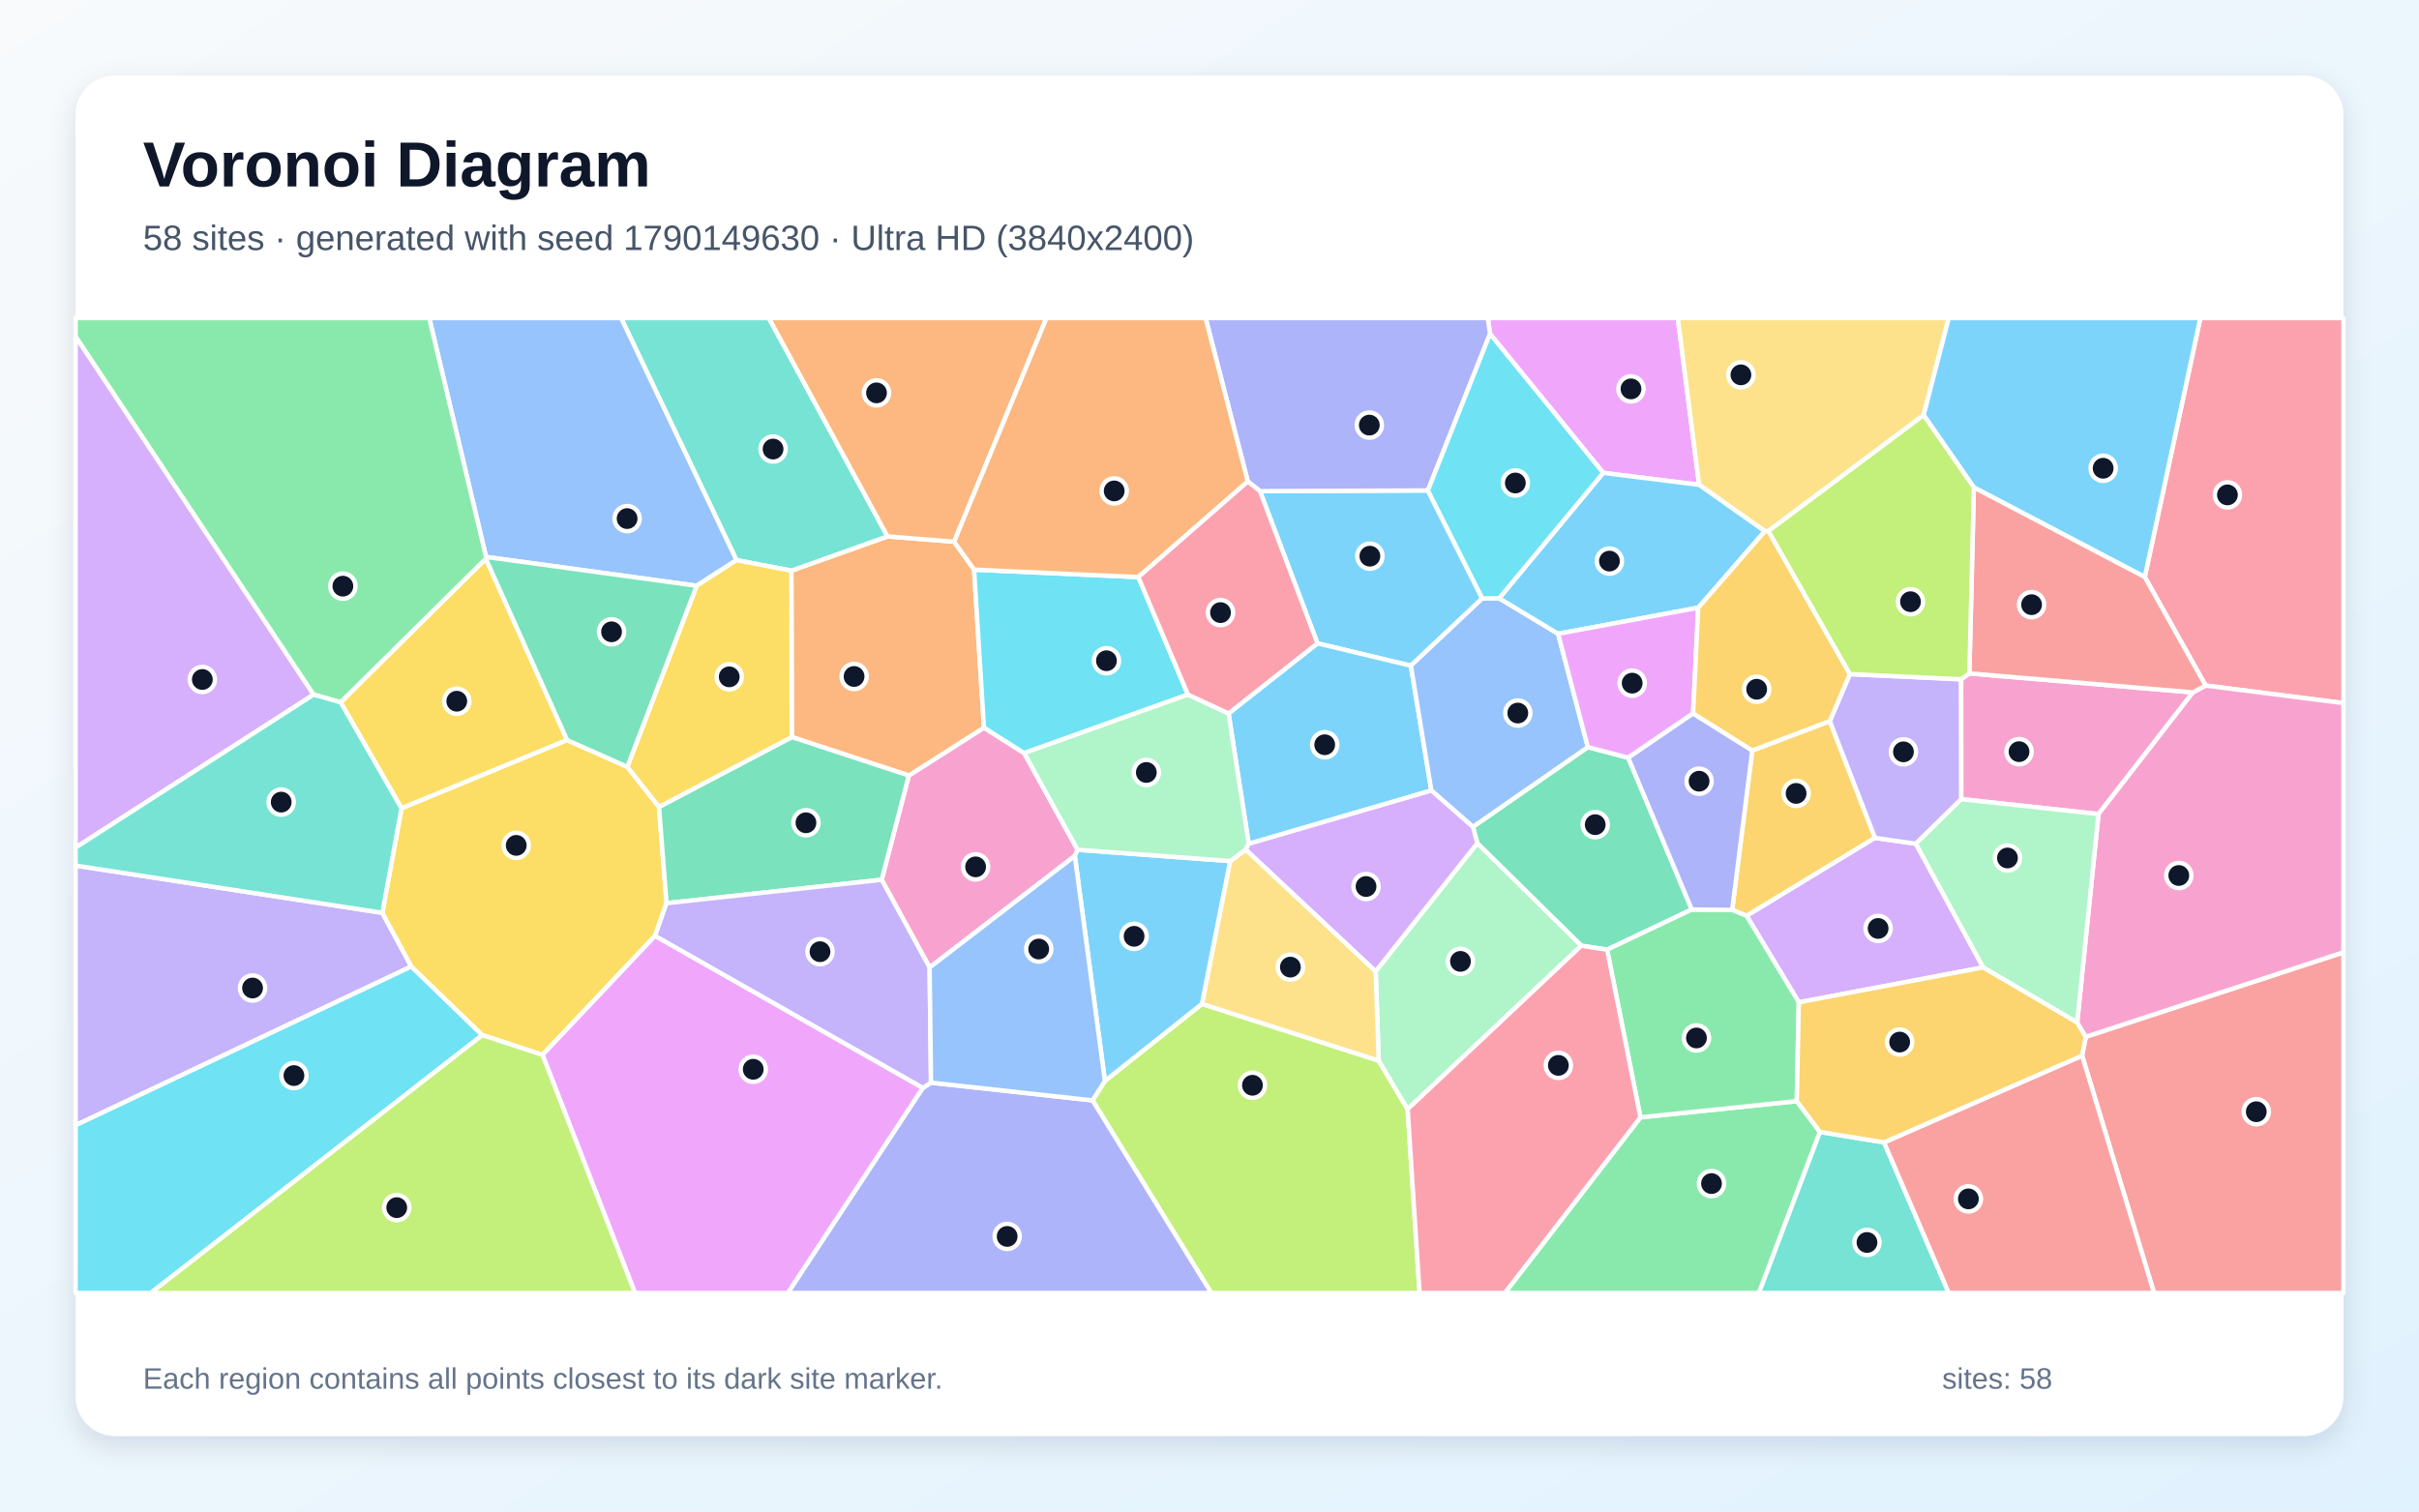
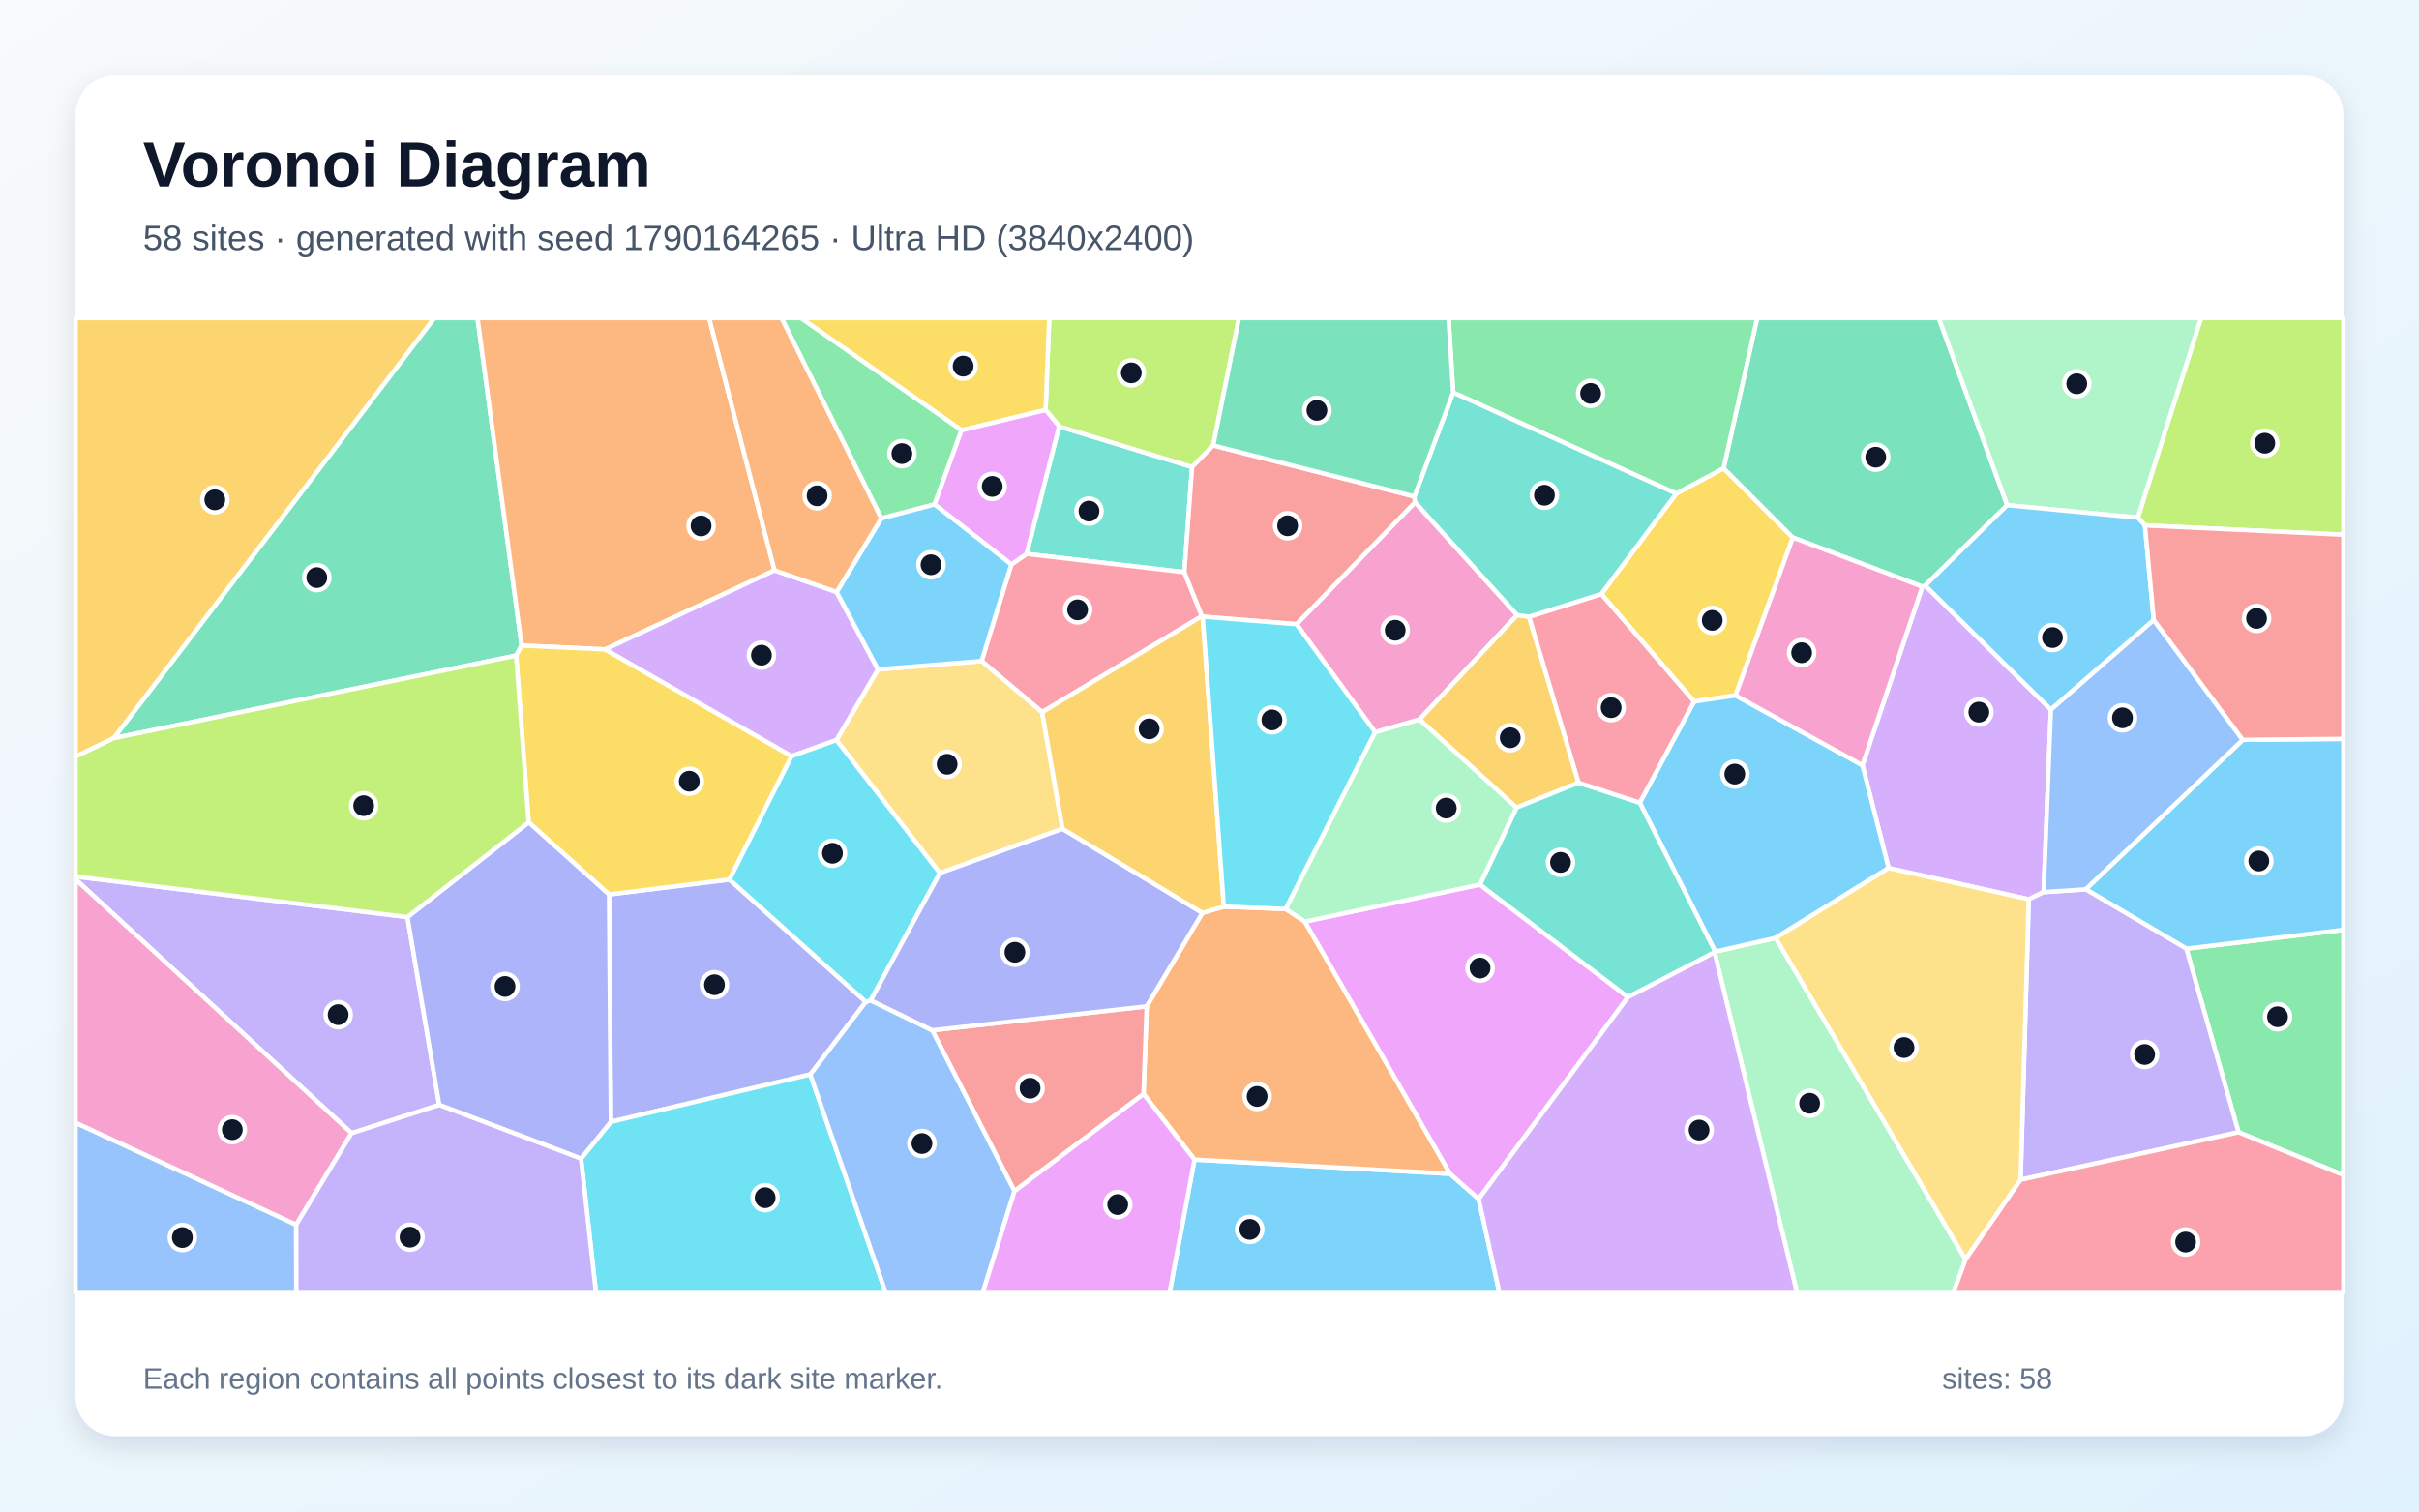
<svg xmlns="http://www.w3.org/2000/svg" width="3840" height="2400" viewBox="0 0 3840 2400" role="img" aria-labelledby="title description">
  <defs>
    <linearGradient id="background" x1="0" y1="0" x2="1" y2="1">
      <stop stop-color="#F8FAFC" />
      <stop offset="1" stop-color="#E0F2FE" />
    </linearGradient>
    <filter id="shadow" x="-5%" y="-5%" width="110%" height="110%">
      <feDropShadow dx="0" dy="15" stdDeviation="22" flood-color="#0F172A" flood-opacity=".12" />
    </filter>
  </defs>
  <rect width="3840" height="2400" fill="url(#background)" />
  <rect x="120" y="120" width="3600" height="2160" rx="63" fill="#FFFFFF" filter="url(#shadow)" />
  <g font-family="Arial, sans-serif">
    <text x="227" y="296" font-size="101" font-weight="700" fill="#0F172A">Voronoi Diagram</text>
-     <text x="227" y="397" font-size="56" fill="#475569">58 sites · generated with seed 1790149630 · Ultra HD (3840x2400)</text>
+     <text x="227" y="397" font-size="56" fill="#475569">58 sites · generated with seed 1790164265 · Ultra HD (3840x2400)</text>
  </g>
  <g stroke="#FFFFFF" stroke-width="7" stroke-linejoin="round">
-     <polygon points="2000.1,779.8 2266.7,778.7 2353.0,950.2 2239.7,1057.0 2091.4,1021.5" fill="#38BDF8" fill-opacity="0.65" />
-     <polygon points="606.9,1449.4 653.0,1534.6 120.0,1786.7 120.0,1374.4" fill="#A78BFA" fill-opacity="0.65" />
-     <polygon points="1475.7,1536.2 1399.6,1396.9 1442.7,1231.4 1562.0,1155.3 1625.8,1195.8 1710.6,1349.2 1706.2,1359.1" fill="#F472B6" fill-opacity="0.65" />
-     <polygon points="1546.3,904.5 1562.0,1155.3 1442.7,1231.4 1257.0,1170.3 1256.2,906.1 1408.9,851.7 1514.6,860.1" fill="#FB923C" fill-opacity="0.65" />
-     <polygon points="540.7,1115.1 771.2,887.0 900.3,1175.1 637.4,1283.5" fill="#FACC15" fill-opacity="0.65" />
-     <polygon points="2604.1,1774.1 2852.3,1748.4 2889.1,1797.3 2792.2,2053.0 2388.8,2053.0" fill="#4ADE80" fill-opacity="0.65" />
-     <polygon points="1408.9,851.7 1256.2,906.1 1169.1,889.4 986.0,505.0 1220.5,505.0" fill="#2DD4BF" fill-opacity="0.65" />
-     <polygon points="1169.1,889.4 1105.9,930.1 771.6,884.3 681.4,505.0 986.0,505.0" fill="#60A5FA" fill-opacity="0.65" />
-     <polygon points="2697.3,769.8 2545.0,750.8 2365.3,530.1 2361.8,505.0 2663.4,505.0" fill="#E879F9" fill-opacity="0.65" />
-     <polygon points="2338.1,1312.9 2520.6,1186.3 2584.7,1203.1 2685.6,1444.1 2551.2,1507.9 2510.2,1501.6 2345.1,1338.9" fill="#34D399" fill-opacity="0.65" />
-     <polygon points="3305.2,1676.2 3311.1,1646.2 3720.0,1512.1 3720.0,2053.0 3419.4,2053.0" fill="#F87171" fill-opacity="0.65" />
-     <polygon points="2365.3,530.1 2266.7,778.7 2000.1,779.8 1980.8,764.5 1913.8,505.0 2361.8,505.0" fill="#818CF8" fill-opacity="0.65" />
-     <polygon points="2781.6,1191.6 2904.7,1145.0 2976.5,1330.4 2772.7,1454.2 2749.7,1444.8" fill="#FBBF24" fill-opacity="0.65" />
-     <polygon points="1734.3,1747.2 1754.0,1716.3 1908.0,1594.0 2188.6,1684.1 2234.5,1761.1 2253.5,2053.0 1922.8,2053.0" fill="#A3E635" fill-opacity="0.65" />
-     <polygon points="3148.2,1536.0 2855.5,1591.5 2772.7,1454.2 2976.5,1330.4 3041.3,1339.7" fill="#C084FC" fill-opacity="0.65" />
-     <polygon points="3501.3,1088.5 3404.7,916.2 3492.9,505.0 3720.0,505.0 3720.0,1116.4" fill="#FB7185" fill-opacity="0.65" />
-     <polygon points="120.0,1786.7 653.0,1534.6 765.7,1643.5 239.3,2053.0 120.0,2053.0" fill="#22D3EE" fill-opacity="0.65" />
-     <polygon points="2234.5,1761.1 2188.6,1684.1 2183.8,1542.2 2345.1,1338.9 2510.2,1501.6" fill="#86EFAC" fill-opacity="0.65" />
-     <polygon points="1952.8,1367.2 1977.6,1348.9 2183.8,1542.2 2188.6,1684.1 1908.0,1594.0" fill="#FCD34D" fill-opacity="0.65" />
-     <polygon points="2272.2,1255.2 1982.3,1339.8 1950.2,1132.8 2091.4,1021.5 2239.7,1057.0" fill="#38BDF8" fill-opacity="0.65" />
-     <polygon points="1952.8,1367.2 1908.0,1594.0 1754.0,1716.3 1706.2,1359.1 1710.6,1349.2" fill="#38BDF8" fill-opacity="0.65" />
-     <polygon points="2936.6,1070.3 3113.2,1078.6 3113.5,1268.9 3041.3,1339.7 2976.5,1330.4 2904.7,1145.0" fill="#A78BFA" fill-opacity="0.65" />
-     <polygon points="3113.5,1268.9 3113.2,1078.6 3126.2,1069.2 3481.1,1099.4 3331.2,1292.6" fill="#F472B6" fill-opacity="0.65" />
-     <polygon points="1514.6,860.1 1408.9,851.7 1220.5,505.0 1661.2,505.0" fill="#FB923C" fill-opacity="0.65" />
-     <polygon points="995.8,1217.6 1046.1,1281.2 1058.1,1434.1 1039.9,1485.9 861.2,1675.0 765.7,1643.5 653.0,1534.6 606.9,1449.4 637.4,1283.5 900.3,1175.1" fill="#FACC15" fill-opacity="0.65" />
-     <polygon points="2749.7,1444.8 2772.7,1454.2 2855.5,1591.5 2852.3,1748.4 2604.1,1774.1 2551.2,1507.9 2685.6,1444.1" fill="#4ADE80" fill-opacity="0.65" />
-     <polygon points="2889.1,1797.3 2990.8,1813.9 3093.5,2053.0 2792.2,2053.0" fill="#2DD4BF" fill-opacity="0.65" />
-     <polygon points="2379.8,949.9 2473.4,1006.3 2520.6,1186.3 2338.1,1312.9 2272.2,1255.2 2239.7,1057.0 2353.0,950.2" fill="#60A5FA" fill-opacity="0.65" />
-     <polygon points="861.2,1675.0 1039.9,1485.9 1465.1,1727.4 1250.8,2053.0 1008.0,2053.0" fill="#E879F9" fill-opacity="0.65" />
-     <polygon points="1058.1,1434.1 1046.1,1281.2 1257.0,1170.3 1442.7,1231.4 1399.6,1396.9" fill="#34D399" fill-opacity="0.65" />
-     <polygon points="2990.8,1813.9 3305.2,1676.2 3419.4,2053.0 3093.5,2053.0" fill="#F87171" fill-opacity="0.65" />
-     <polygon points="1465.1,1727.4 1477.9,1719.0 1734.3,1747.2 1922.8,2053.0 1250.8,2053.0" fill="#818CF8" fill-opacity="0.65" />
-     <polygon points="2990.8,1813.9 2889.1,1797.3 2852.3,1748.4 2855.5,1591.5 3148.2,1536.0 3297.4,1623.3 3311.1,1646.2 3305.2,1676.2" fill="#FBBF24" fill-opacity="0.65" />
-     <polygon points="765.7,1643.5 861.2,1675.0 1008.0,2053.0 239.3,2053.0" fill="#A3E635" fill-opacity="0.65" />
-     <polygon points="497.9,1102.9 120.0,1345.8 120.0,534.1" fill="#C084FC" fill-opacity="0.65" />
-     <polygon points="2234.5,1761.1 2510.2,1501.6 2551.2,1507.9 2604.1,1774.1 2388.8,2053.0 2253.5,2053.0" fill="#FB7185" fill-opacity="0.65" />
-     <polygon points="1885.8,1102.9 1625.8,1195.8 1562.0,1155.3 1546.3,904.5 1807.0,916.3" fill="#22D3EE" fill-opacity="0.65" />
-     <polygon points="1885.8,1102.9 1950.2,1132.8 1982.3,1339.8 1977.6,1348.9 1952.8,1367.2 1710.6,1349.2 1625.8,1195.8" fill="#86EFAC" fill-opacity="0.65" />
-     <polygon points="3053.7,659.1 2807.3,843.2 2801.6,843.5 2697.3,769.8 2663.4,505.0 3093.5,505.0" fill="#FCD34D" fill-opacity="0.65" />
-     <polygon points="3404.7,916.2 3133.4,774.0 3053.7,659.1 3093.5,505.0 3492.9,505.0" fill="#38BDF8" fill-opacity="0.65" />
-     <polygon points="2801.6,843.5 2695.9,964.9 2473.4,1006.3 2379.8,949.9 2545.0,750.8 2697.3,769.8" fill="#38BDF8" fill-opacity="0.65" />
-     <polygon points="1477.9,1719.0 1465.1,1727.4 1039.9,1485.9 1058.1,1434.1 1399.6,1396.9 1475.7,1536.2" fill="#A78BFA" fill-opacity="0.65" />
-     <polygon points="3311.1,1646.2 3297.4,1623.3 3331.2,1292.6 3481.1,1099.4 3501.3,1088.5 3720.0,1116.4 3720.0,1512.1" fill="#F472B6" fill-opacity="0.65" />
-     <polygon points="1807.0,916.3 1546.3,904.5 1514.6,860.1 1661.2,505.0 1913.8,505.0 1980.8,764.5" fill="#FB923C" fill-opacity="0.65" />
-     <polygon points="1105.9,930.1 1169.1,889.4 1256.2,906.1 1257.0,1170.3 1046.1,1281.2 995.8,1217.6" fill="#FACC15" fill-opacity="0.65" />
-     <polygon points="771.6,884.3 771.2,887.0 540.7,1115.1 497.9,1102.9 120.0,534.1 120.0,505.0 681.4,505.0" fill="#4ADE80" fill-opacity="0.65" />
-     <polygon points="497.9,1102.9 540.7,1115.1 637.4,1283.5 606.9,1449.4 120.0,1374.4 120.0,1345.8" fill="#2DD4BF" fill-opacity="0.65" />
-     <polygon points="1477.9,1719.0 1475.7,1536.2 1706.2,1359.1 1754.0,1716.3 1734.3,1747.2" fill="#60A5FA" fill-opacity="0.65" />
-     <polygon points="2695.9,964.9 2687.7,1132.8 2584.7,1203.1 2520.6,1186.3 2473.4,1006.3" fill="#E879F9" fill-opacity="0.65" />
-     <polygon points="771.6,884.3 1105.9,930.1 995.8,1217.6 900.3,1175.1 771.2,887.0" fill="#34D399" fill-opacity="0.65" />
-     <polygon points="3133.4,774.0 3404.7,916.2 3501.3,1088.5 3481.1,1099.4 3126.2,1069.2" fill="#F87171" fill-opacity="0.65" />
-     <polygon points="2687.7,1132.8 2781.6,1191.6 2749.7,1444.8 2685.6,1444.1 2584.7,1203.1" fill="#818CF8" fill-opacity="0.65" />
-     <polygon points="2687.7,1132.8 2695.9,964.9 2801.6,843.5 2807.3,843.2 2936.6,1070.3 2904.7,1145.0 2781.6,1191.6" fill="#FBBF24" fill-opacity="0.65" />
-     <polygon points="2807.3,843.2 3053.7,659.1 3133.4,774.0 3126.2,1069.2 3113.2,1078.6 2936.6,1070.3" fill="#A3E635" fill-opacity="0.65" />
-     <polygon points="2183.8,1542.2 1977.6,1348.9 1982.3,1339.8 2272.2,1255.2 2338.1,1312.9 2345.1,1338.9" fill="#C084FC" fill-opacity="0.65" />
-     <polygon points="1950.2,1132.8 1885.8,1102.9 1807.0,916.3 1980.8,764.5 2000.1,779.8 2091.4,1021.5" fill="#FB7185" fill-opacity="0.65" />
-     <polygon points="2365.3,530.1 2545.0,750.8 2379.8,949.9 2353.0,950.2 2266.7,778.7" fill="#22D3EE" fill-opacity="0.65" />
-     <polygon points="3113.5,1268.9 3331.2,1292.6 3297.4,1623.3 3148.2,1536.0 3041.3,1339.7" fill="#86EFAC" fill-opacity="0.65" />
+     <polygon points="1896.2,1841.2 2302.0,1863.8 2347.3,1903.7 2380.3,2053.0 1856.5,2053.0" fill="#38BDF8" fill-opacity="0.65" />
+     <polygon points="646.8,1456.1 697.3,1754.4 558.1,1799.3 120.0,1396.3 120.0,1391.8" fill="#A78BFA" fill-opacity="0.65" />
+     <polygon points="2183.0,1162.6 2058.1,991.1 2246.3,797.4 2408.4,976.6 2253.3,1142.5" fill="#F472B6" fill-opacity="0.65" />
+     <polygon points="1942.8,1439.5 2041.0,1443.3 2071.4,1463.3 2302.0,1863.8 1896.2,1841.2 1815.3,1737.0 1820.3,1597.9 1908.7,1449.5" fill="#FB923C" fill-opacity="0.65" />
+     <polygon points="2661.0,783.7 2736.1,743.4 2846.0,853.5 2755.1,1104.2 2689.3,1113.9 2541.9,943.2" fill="#FACC15" fill-opacity="0.65" />
+     <polygon points="3553.5,1797.8 3470.7,1506.3 3720.0,1476.4 3720.0,1865.7" fill="#4ADE80" fill-opacity="0.65" />
+     <polygon points="1681.2,677.0 1892.4,741.5 1880.1,908.5 1629.6,879.5" fill="#2DD4BF" fill-opacity="0.65" />
+     <polygon points="120.0,1782.6 470.2,1944.6 470.4,2053.0 120.0,2053.0" fill="#60A5FA" fill-opacity="0.65" />
+     <polygon points="2349.3,1404.5 2584.3,1583.3 2347.3,1903.7 2302.0,1863.8 2071.4,1463.3" fill="#E879F9" fill-opacity="0.65" />
+     <polygon points="828.0,1025.0 819.3,1040.9 180.4,1172.1 689.3,505.0 758.0,505.0" fill="#34D399" fill-opacity="0.65" />
+     <polygon points="1610.4,1891.3 1479.8,1635.9 1820.3,1597.9 1815.3,1737.0" fill="#F87171" fill-opacity="0.65" />
+     <polygon points="1374.5,1590.8 1286.3,1706.0 969.7,1781.3 966.8,1420.2 1158.0,1396.5" fill="#818CF8" fill-opacity="0.65" />
+     <polygon points="2427.3,979.2 2505.9,1242.7 2407.3,1282.4 2253.3,1142.5 2408.4,976.6" fill="#FBBF24" fill-opacity="0.65" />
+     <polygon points="1925.9,707.3 1892.4,741.5 1681.2,677.0 1659.8,650.7 1665.6,505.0 1966.8,505.0" fill="#A3E635" fill-opacity="0.65" />
+     <polygon points="3051.6,931.5 3056.1,929.7 3255.7,1126.8 3244.1,1416.5 3220.5,1427.9 2998.0,1378.3 2956.5,1215.1" fill="#C084FC" fill-opacity="0.65" />
+     <polygon points="1654.3,1130.8 1558.2,1049.6 1605.4,896.2 1629.6,879.5 1880.1,908.5 1908.0,978.3" fill="#FB7185" fill-opacity="0.65" />
+     <polygon points="922.3,1839.6 969.7,1781.3 1286.3,1706.0 1406.2,2053.0 946.1,2053.0" fill="#22D3EE" fill-opacity="0.65" />
+     <polygon points="2721.8,1512.1 2722.8,1511.0 2818.7,1489.2 3120.2,1999.8 3100.6,2053.0 2852.7,2053.0" fill="#86EFAC" fill-opacity="0.65" />
+     <polygon points="1686.7,1316.0 1491.9,1386.3 1327.8,1175.1 1393.7,1062.9 1558.2,1049.6 1654.3,1130.8" fill="#FCD34D" fill-opacity="0.65" />
+     <polygon points="2818.7,1489.2 2722.8,1511.0 2603.0,1274.5 2689.3,1113.9 2755.1,1104.2 2956.5,1215.1 2998.0,1378.3" fill="#38BDF8" fill-opacity="0.65" />
+     <polygon points="3470.7,1506.3 3310.9,1412.1 3560.2,1174.7 3720.0,1173.2 3720.0,1476.4" fill="#38BDF8" fill-opacity="0.65" />
+     <polygon points="3207.6,1873.2 3220.5,1427.9 3244.1,1416.5 3310.9,1412.1 3470.7,1506.3 3553.5,1797.8" fill="#A78BFA" fill-opacity="0.65" />
+     <polygon points="470.2,1944.6 120.0,1782.6 120.0,1396.3 558.1,1799.3" fill="#F472B6" fill-opacity="0.65" />
+     <polygon points="1229.5,905.6 960.7,1031.1 828.0,1025.0 758.0,505.0 1125.6,505.0" fill="#FB923C" fill-opacity="0.65" />
+     <polygon points="960.7,1031.1 1256.7,1200.6 1158.0,1396.5 966.8,1420.2 839.2,1305.7 819.3,1040.9 828.0,1025.0" fill="#FACC15" fill-opacity="0.65" />
+     <polygon points="1526.4,683.0 1483.5,800.9 1399.0,823.1 1240.6,505.0 1271.8,505.0" fill="#4ADE80" fill-opacity="0.65" />
+     <polygon points="2603.0,1274.5 2722.8,1511.0 2721.8,1512.1 2584.3,1583.3 2349.3,1404.5 2407.3,1282.4 2505.9,1242.7" fill="#2DD4BF" fill-opacity="0.65" />
+     <polygon points="1286.3,1706.0 1374.5,1590.8 1382.2,1588.4 1479.8,1635.9 1610.4,1891.3 1560.0,2053.0 1406.2,2053.0" fill="#60A5FA" fill-opacity="0.65" />
+     <polygon points="1483.5,800.9 1526.4,683.0 1659.8,650.7 1681.2,677.0 1629.6,879.5 1605.4,896.2" fill="#E879F9" fill-opacity="0.65" />
+     <polygon points="3186.3,802.1 3056.1,929.7 3051.6,931.5 2846.0,853.5 2736.1,743.4 2789.4,505.0 3077.7,505.0" fill="#34D399" fill-opacity="0.65" />
+     <polygon points="2245.2,788.3 2246.3,797.4 2058.1,991.1 1909.2,979.1 1908.0,978.3 1880.1,908.5 1892.4,741.5 1925.9,707.3" fill="#F87171" fill-opacity="0.65" />
+     <polygon points="922.3,1839.6 697.3,1754.4 646.8,1456.1 839.2,1305.7 966.8,1420.2 969.7,1781.3" fill="#818CF8" fill-opacity="0.65" />
+     <polygon points="180.4,1172.1 120.0,1201.4 120.0,505.0 689.3,505.0" fill="#FBBF24" fill-opacity="0.65" />
+     <polygon points="3404.9,834.2 3393.6,821.9 3493.9,505.0 3720.0,505.0 3720.0,849.0" fill="#A3E635" fill-opacity="0.65" />
+     <polygon points="1256.7,1200.6 960.7,1031.1 1229.5,905.6 1328.1,940.0 1393.7,1062.9 1327.8,1175.1" fill="#C084FC" fill-opacity="0.65" />
+     <polygon points="2603.0,1274.5 2505.9,1242.7 2427.3,979.2 2541.9,943.2 2689.3,1113.9" fill="#FB7185" fill-opacity="0.65" />
+     <polygon points="1256.7,1200.6 1327.8,1175.1 1491.9,1386.3 1382.2,1588.4 1374.5,1590.8 1158.0,1396.5" fill="#22D3EE" fill-opacity="0.65" />
+     <polygon points="3393.6,821.9 3186.3,802.1 3077.7,505.0 3493.9,505.0" fill="#86EFAC" fill-opacity="0.65" />
+     <polygon points="3120.2,1999.8 2818.7,1489.2 2998.0,1378.3 3220.5,1427.9 3207.6,1873.2" fill="#FCD34D" fill-opacity="0.65" />
+     <polygon points="1399.0,823.1 1483.5,800.9 1605.4,896.2 1558.2,1049.6 1393.7,1062.9 1328.1,940.0" fill="#38BDF8" fill-opacity="0.65" />
+     <polygon points="3393.6,821.9 3404.9,834.2 3419.0,984.4 3255.7,1126.8 3056.1,929.7 3186.3,802.1" fill="#38BDF8" fill-opacity="0.65" />
+     <polygon points="470.2,1944.6 558.1,1799.3 697.3,1754.4 922.3,1839.6 946.1,2053.0 470.4,2053.0" fill="#A78BFA" fill-opacity="0.65" />
+     <polygon points="3051.6,931.5 2956.5,1215.1 2755.1,1104.2 2846.0,853.5" fill="#F472B6" fill-opacity="0.65" />
+     <polygon points="1399.0,823.1 1328.1,940.0 1229.5,905.6 1125.6,505.0 1240.6,505.0" fill="#FB923C" fill-opacity="0.65" />
+     <polygon points="1659.8,650.7 1526.4,683.0 1271.8,505.0 1665.6,505.0" fill="#FACC15" fill-opacity="0.65" />
+     <polygon points="2736.1,743.4 2661.0,783.7 2306.8,623.2 2299.5,505.0 2789.4,505.0" fill="#4ADE80" fill-opacity="0.65" />
+     <polygon points="2306.8,623.2 2661.0,783.7 2541.9,943.2 2427.3,979.2 2408.4,976.6 2246.3,797.4 2245.2,788.3" fill="#2DD4BF" fill-opacity="0.65" />
+     <polygon points="3419.0,984.4 3560.2,1174.7 3310.9,1412.1 3244.1,1416.5 3255.7,1126.8" fill="#60A5FA" fill-opacity="0.65" />
+     <polygon points="1610.4,1891.3 1815.3,1737.0 1896.2,1841.2 1856.5,2053.0 1560.0,2053.0" fill="#E879F9" fill-opacity="0.65" />
+     <polygon points="2306.8,623.2 2245.2,788.3 1925.9,707.3 1966.8,505.0 2299.5,505.0" fill="#34D399" fill-opacity="0.65" />
+     <polygon points="3560.2,1174.7 3419.0,984.4 3404.9,834.2 3720.0,849.0 3720.0,1173.2" fill="#F87171" fill-opacity="0.65" />
+     <polygon points="1479.8,1635.9 1382.2,1588.4 1491.9,1386.3 1686.7,1316.0 1908.7,1449.5 1820.3,1597.9" fill="#818CF8" fill-opacity="0.65" />
+     <polygon points="1686.7,1316.0 1654.3,1130.8 1908.0,978.3 1909.2,979.1 1942.8,1439.5 1908.7,1449.5" fill="#FBBF24" fill-opacity="0.65" />
+     <polygon points="180.4,1172.1 819.3,1040.9 839.2,1305.7 646.8,1456.1 120.0,1391.8 120.0,1201.4" fill="#A3E635" fill-opacity="0.65" />
+     <polygon points="2347.3,1903.7 2584.3,1583.3 2721.8,1512.1 2852.7,2053.0 2380.3,2053.0" fill="#C084FC" fill-opacity="0.65" />
+     <polygon points="3120.2,1999.8 3207.6,1873.2 3553.5,1797.8 3720.0,1865.7 3720.0,2053.0 3100.6,2053.0" fill="#FB7185" fill-opacity="0.65" />
+     <polygon points="1909.2,979.1 2058.1,991.1 2183.0,1162.6 2041.0,1443.3 1942.8,1439.5" fill="#22D3EE" fill-opacity="0.65" />
+     <polygon points="2407.3,1282.4 2349.3,1404.5 2071.4,1463.3 2041.0,1443.3 2183.0,1162.6 2253.3,1142.5" fill="#86EFAC" fill-opacity="0.65" />
  </g>
  <g>
-     <circle cx="2174.6" cy="883.1" r="20" fill="#0F172A" stroke="#FFFFFF" stroke-width="7" />
-     <circle cx="400.9" cy="1568.8" r="20" fill="#0F172A" stroke="#FFFFFF" stroke-width="7" />
-     <circle cx="1548.7" cy="1376.4" r="20" fill="#0F172A" stroke="#FFFFFF" stroke-width="7" />
-     <circle cx="1355.8" cy="1074.1" r="20" fill="#0F172A" stroke="#FFFFFF" stroke-width="7" />
-     <circle cx="725.1" cy="1113.4" r="20" fill="#0F172A" stroke="#FFFFFF" stroke-width="7" />
-     <circle cx="2716.9" cy="1879.3" r="20" fill="#0F172A" stroke="#FFFFFF" stroke-width="7" />
-     <circle cx="1227.2" cy="713.0" r="20" fill="#0F172A" stroke="#FFFFFF" stroke-width="7" />
-     <circle cx="995.5" cy="823.4" r="20" fill="#0F172A" stroke="#FFFFFF" stroke-width="7" />
-     <circle cx="2589.1" cy="617.5" r="20" fill="#0F172A" stroke="#FFFFFF" stroke-width="7" />
-     <circle cx="2532.3" cy="1309.4" r="20" fill="#0F172A" stroke="#FFFFFF" stroke-width="7" />
-     <circle cx="3581.7" cy="1765.2" r="20" fill="#0F172A" stroke="#FFFFFF" stroke-width="7" />
-     <circle cx="2173.7" cy="675.0" r="20" fill="#0F172A" stroke="#FFFFFF" stroke-width="7" />
-     <circle cx="2851.2" cy="1259.8" r="20" fill="#0F172A" stroke="#FFFFFF" stroke-width="7" />
-     <circle cx="1988.2" cy="1723.2" r="20" fill="#0F172A" stroke="#FFFFFF" stroke-width="7" />
-     <circle cx="2981.4" cy="1474.2" r="20" fill="#0F172A" stroke="#FFFFFF" stroke-width="7" />
-     <circle cx="3535.9" cy="785.8" r="20" fill="#0F172A" stroke="#FFFFFF" stroke-width="7" />
-     <circle cx="466.6" cy="1707.8" r="20" fill="#0F172A" stroke="#FFFFFF" stroke-width="7" />
-     <circle cx="2318.4" cy="1526.5" r="20" fill="#0F172A" stroke="#FFFFFF" stroke-width="7" />
-     <circle cx="2048.4" cy="1535.6" r="20" fill="#0F172A" stroke="#FFFFFF" stroke-width="7" />
-     <circle cx="2102.9" cy="1182.5" r="20" fill="#0F172A" stroke="#FFFFFF" stroke-width="7" />
-     <circle cx="1800.3" cy="1486.7" r="20" fill="#0F172A" stroke="#FFFFFF" stroke-width="7" />
-     <circle cx="3021.6" cy="1193.8" r="20" fill="#0F172A" stroke="#FFFFFF" stroke-width="7" />
-     <circle cx="3205.1" cy="1193.5" r="20" fill="#0F172A" stroke="#FFFFFF" stroke-width="7" />
-     <circle cx="1391.4" cy="623.8" r="20" fill="#0F172A" stroke="#FFFFFF" stroke-width="7" />
-     <circle cx="819.5" cy="1342.3" r="20" fill="#0F172A" stroke="#FFFFFF" stroke-width="7" />
-     <circle cx="2693.0" cy="1648.1" r="20" fill="#0F172A" stroke="#FFFFFF" stroke-width="7" />
-     <circle cx="2963.7" cy="1972.8" r="20" fill="#0F172A" stroke="#FFFFFF" stroke-width="7" />
-     <circle cx="2409.4" cy="1132.2" r="20" fill="#0F172A" stroke="#FFFFFF" stroke-width="7" />
-     <circle cx="1195.7" cy="1697.8" r="20" fill="#0F172A" stroke="#FFFFFF" stroke-width="7" />
-     <circle cx="1279.4" cy="1306.4" r="20" fill="#0F172A" stroke="#FFFFFF" stroke-width="7" />
-     <circle cx="3124.7" cy="1903.6" r="20" fill="#0F172A" stroke="#FFFFFF" stroke-width="7" />
-     <circle cx="1598.8" cy="1963.2" r="20" fill="#0F172A" stroke="#FFFFFF" stroke-width="7" />
-     <circle cx="3015.6" cy="1654.6" r="20" fill="#0F172A" stroke="#FFFFFF" stroke-width="7" />
-     <circle cx="629.8" cy="1917.5" r="20" fill="#0F172A" stroke="#FFFFFF" stroke-width="7" />
-     <circle cx="321.2" cy="1078.9" r="20" fill="#0F172A" stroke="#FFFFFF" stroke-width="7" />
-     <circle cx="2473.8" cy="1691.6" r="20" fill="#0F172A" stroke="#FFFFFF" stroke-width="7" />
-     <circle cx="1756.4" cy="1049.1" r="20" fill="#0F172A" stroke="#FFFFFF" stroke-width="7" />
-     <circle cx="1819.7" cy="1226.5" r="20" fill="#0F172A" stroke="#FFFFFF" stroke-width="7" />
-     <circle cx="2763.6" cy="595.2" r="20" fill="#0F172A" stroke="#FFFFFF" stroke-width="7" />
-     <circle cx="3338.6" cy="743.5" r="20" fill="#0F172A" stroke="#FFFFFF" stroke-width="7" />
-     <circle cx="2554.9" cy="890.9" r="20" fill="#0F172A" stroke="#FFFFFF" stroke-width="7" />
-     <circle cx="1301.7" cy="1511.1" r="20" fill="#0F172A" stroke="#FFFFFF" stroke-width="7" />
-     <circle cx="3458.7" cy="1390.1" r="20" fill="#0F172A" stroke="#FFFFFF" stroke-width="7" />
-     <circle cx="1768.7" cy="779.5" r="20" fill="#0F172A" stroke="#FFFFFF" stroke-width="7" />
-     <circle cx="1157.6" cy="1074.7" r="20" fill="#0F172A" stroke="#FFFFFF" stroke-width="7" />
-     <circle cx="544.3" cy="930.7" r="20" fill="#0F172A" stroke="#FFFFFF" stroke-width="7" />
-     <circle cx="446.4" cy="1273.6" r="20" fill="#0F172A" stroke="#FFFFFF" stroke-width="7" />
-     <circle cx="1648.9" cy="1506.9" r="20" fill="#0F172A" stroke="#FFFFFF" stroke-width="7" />
-     <circle cx="2591.0" cy="1084.7" r="20" fill="#0F172A" stroke="#FFFFFF" stroke-width="7" />
-     <circle cx="970.8" cy="1003.2" r="20" fill="#0F172A" stroke="#FFFFFF" stroke-width="7" />
-     <circle cx="3225.0" cy="960.1" r="20" fill="#0F172A" stroke="#FFFFFF" stroke-width="7" />
-     <circle cx="2697.2" cy="1240.4" r="20" fill="#0F172A" stroke="#FFFFFF" stroke-width="7" />
-     <circle cx="2788.6" cy="1094.4" r="20" fill="#0F172A" stroke="#FFFFFF" stroke-width="7" />
-     <circle cx="3032.8" cy="955.4" r="20" fill="#0F172A" stroke="#FFFFFF" stroke-width="7" />
-     <circle cx="2168.5" cy="1407.6" r="20" fill="#0F172A" stroke="#FFFFFF" stroke-width="7" />
-     <circle cx="1937.5" cy="972.7" r="20" fill="#0F172A" stroke="#FFFFFF" stroke-width="7" />
-     <circle cx="2405.5" cy="766.9" r="20" fill="#0F172A" stroke="#FFFFFF" stroke-width="7" />
-     <circle cx="3186.7" cy="1362.3" r="20" fill="#0F172A" stroke="#FFFFFF" stroke-width="7" />
+     <circle cx="1983.9" cy="1952.0" r="20" fill="#0F172A" stroke="#FFFFFF" stroke-width="7" />
+     <circle cx="536.8" cy="1611.1" r="20" fill="#0F172A" stroke="#FFFFFF" stroke-width="7" />
+     <circle cx="2214.8" cy="1000.7" r="20" fill="#0F172A" stroke="#FFFFFF" stroke-width="7" />
+     <circle cx="1995.6" cy="1740.9" r="20" fill="#0F172A" stroke="#FFFFFF" stroke-width="7" />
+     <circle cx="2718.1" cy="985.0" r="20" fill="#0F172A" stroke="#FFFFFF" stroke-width="7" />
+     <circle cx="3615.4" cy="1614.4" r="20" fill="#0F172A" stroke="#FFFFFF" stroke-width="7" />
+     <circle cx="1728.7" cy="811.5" r="20" fill="#0F172A" stroke="#FFFFFF" stroke-width="7" />
+     <circle cx="289.5" cy="1965.0" r="20" fill="#0F172A" stroke="#FFFFFF" stroke-width="7" />
+     <circle cx="2349.5" cy="1537.1" r="20" fill="#0F172A" stroke="#FFFFFF" stroke-width="7" />
+     <circle cx="502.9" cy="917.1" r="20" fill="#0F172A" stroke="#FFFFFF" stroke-width="7" />
+     <circle cx="1635.2" cy="1727.9" r="20" fill="#0F172A" stroke="#FFFFFF" stroke-width="7" />
+     <circle cx="1134.2" cy="1563.6" r="20" fill="#0F172A" stroke="#FFFFFF" stroke-width="7" />
+     <circle cx="2397.4" cy="1171.4" r="20" fill="#0F172A" stroke="#FFFFFF" stroke-width="7" />
+     <circle cx="1795.9" cy="592.0" r="20" fill="#0F172A" stroke="#FFFFFF" stroke-width="7" />
+     <circle cx="3141.3" cy="1130.7" r="20" fill="#0F172A" stroke="#FFFFFF" stroke-width="7" />
+     <circle cx="1710.6" cy="968.3" r="20" fill="#0F172A" stroke="#FFFFFF" stroke-width="7" />
+     <circle cx="1214.6" cy="1901.7" r="20" fill="#0F172A" stroke="#FFFFFF" stroke-width="7" />
+     <circle cx="2872.7" cy="1751.8" r="20" fill="#0F172A" stroke="#FFFFFF" stroke-width="7" />
+     <circle cx="1503.5" cy="1213.5" r="20" fill="#0F172A" stroke="#FFFFFF" stroke-width="7" />
+     <circle cx="2753.9" cy="1229.1" r="20" fill="#0F172A" stroke="#FFFFFF" stroke-width="7" />
+     <circle cx="3585.7" cy="1367.1" r="20" fill="#0F172A" stroke="#FFFFFF" stroke-width="7" />
+     <circle cx="3404.5" cy="1674.3" r="20" fill="#0F172A" stroke="#FFFFFF" stroke-width="7" />
+     <circle cx="368.8" cy="1793.7" r="20" fill="#0F172A" stroke="#FFFFFF" stroke-width="7" />
+     <circle cx="1112.9" cy="835.0" r="20" fill="#0F172A" stroke="#FFFFFF" stroke-width="7" />
+     <circle cx="1094.2" cy="1240.4" r="20" fill="#0F172A" stroke="#FFFFFF" stroke-width="7" />
+     <circle cx="1431.7" cy="720.2" r="20" fill="#0F172A" stroke="#FFFFFF" stroke-width="7" />
+     <circle cx="2477.2" cy="1369.3" r="20" fill="#0F172A" stroke="#FFFFFF" stroke-width="7" />
+     <circle cx="1463.5" cy="1815.7" r="20" fill="#0F172A" stroke="#FFFFFF" stroke-width="7" />
+     <circle cx="1575.1" cy="772.3" r="20" fill="#0F172A" stroke="#FFFFFF" stroke-width="7" />
+     <circle cx="2977.6" cy="725.9" r="20" fill="#0F172A" stroke="#FFFFFF" stroke-width="7" />
+     <circle cx="2044.0" cy="834.8" r="20" fill="#0F172A" stroke="#FFFFFF" stroke-width="7" />
+     <circle cx="801.7" cy="1566.3" r="20" fill="#0F172A" stroke="#FFFFFF" stroke-width="7" />
+     <circle cx="341.0" cy="793.6" r="20" fill="#0F172A" stroke="#FFFFFF" stroke-width="7" />
+     <circle cx="3595.2" cy="703.7" r="20" fill="#0F172A" stroke="#FFFFFF" stroke-width="7" />
+     <circle cx="1208.7" cy="1040.3" r="20" fill="#0F172A" stroke="#FFFFFF" stroke-width="7" />
+     <circle cx="2557.6" cy="1123.6" r="20" fill="#0F172A" stroke="#FFFFFF" stroke-width="7" />
+     <circle cx="1321.5" cy="1354.8" r="20" fill="#0F172A" stroke="#FFFFFF" stroke-width="7" />
+     <circle cx="3296.7" cy="609.3" r="20" fill="#0F172A" stroke="#FFFFFF" stroke-width="7" />
+     <circle cx="3022.5" cy="1663.3" r="20" fill="#0F172A" stroke="#FFFFFF" stroke-width="7" />
+     <circle cx="1477.9" cy="896.7" r="20" fill="#0F172A" stroke="#FFFFFF" stroke-width="7" />
+     <circle cx="3258.2" cy="1012.3" r="20" fill="#0F172A" stroke="#FFFFFF" stroke-width="7" />
+     <circle cx="650.9" cy="1964.4" r="20" fill="#0F172A" stroke="#FFFFFF" stroke-width="7" />
+     <circle cx="2860.0" cy="1036.4" r="20" fill="#0F172A" stroke="#FFFFFF" stroke-width="7" />
+     <circle cx="1297.1" cy="787.2" r="20" fill="#0F172A" stroke="#FFFFFF" stroke-width="7" />
+     <circle cx="1528.9" cy="581.3" r="20" fill="#0F172A" stroke="#FFFFFF" stroke-width="7" />
+     <circle cx="2525.0" cy="624.6" r="20" fill="#0F172A" stroke="#FFFFFF" stroke-width="7" />
+     <circle cx="2451.7" cy="786.3" r="20" fill="#0F172A" stroke="#FFFFFF" stroke-width="7" />
+     <circle cx="3369.3" cy="1139.8" r="20" fill="#0F172A" stroke="#FFFFFF" stroke-width="7" />
+     <circle cx="1774.3" cy="1912.6" r="20" fill="#0F172A" stroke="#FFFFFF" stroke-width="7" />
+     <circle cx="2090.5" cy="651.6" r="20" fill="#0F172A" stroke="#FFFFFF" stroke-width="7" />
+     <circle cx="3582.1" cy="981.9" r="20" fill="#0F172A" stroke="#FFFFFF" stroke-width="7" />
+     <circle cx="1611.1" cy="1512.0" r="20" fill="#0F172A" stroke="#FFFFFF" stroke-width="7" />
+     <circle cx="1824.2" cy="1157.3" r="20" fill="#0F172A" stroke="#FFFFFF" stroke-width="7" />
+     <circle cx="577.3" cy="1279.3" r="20" fill="#0F172A" stroke="#FFFFFF" stroke-width="7" />
+     <circle cx="2697.2" cy="1794.3" r="20" fill="#0F172A" stroke="#FFFFFF" stroke-width="7" />
+     <circle cx="3469.5" cy="1972.1" r="20" fill="#0F172A" stroke="#FFFFFF" stroke-width="7" />
+     <circle cx="2019.1" cy="1143.1" r="20" fill="#0F172A" stroke="#FFFFFF" stroke-width="7" />
+     <circle cx="2295.8" cy="1283.1" r="20" fill="#0F172A" stroke="#FFFFFF" stroke-width="7" />
  </g>
  <g font-family="Arial, sans-serif" font-size="47" fill="#64748B">
    <text x="227" y="2205">Each region contains all points closest to its dark site marker.</text>
    <text x="3083" y="2205">sites: 58</text>
  </g>
</svg>
